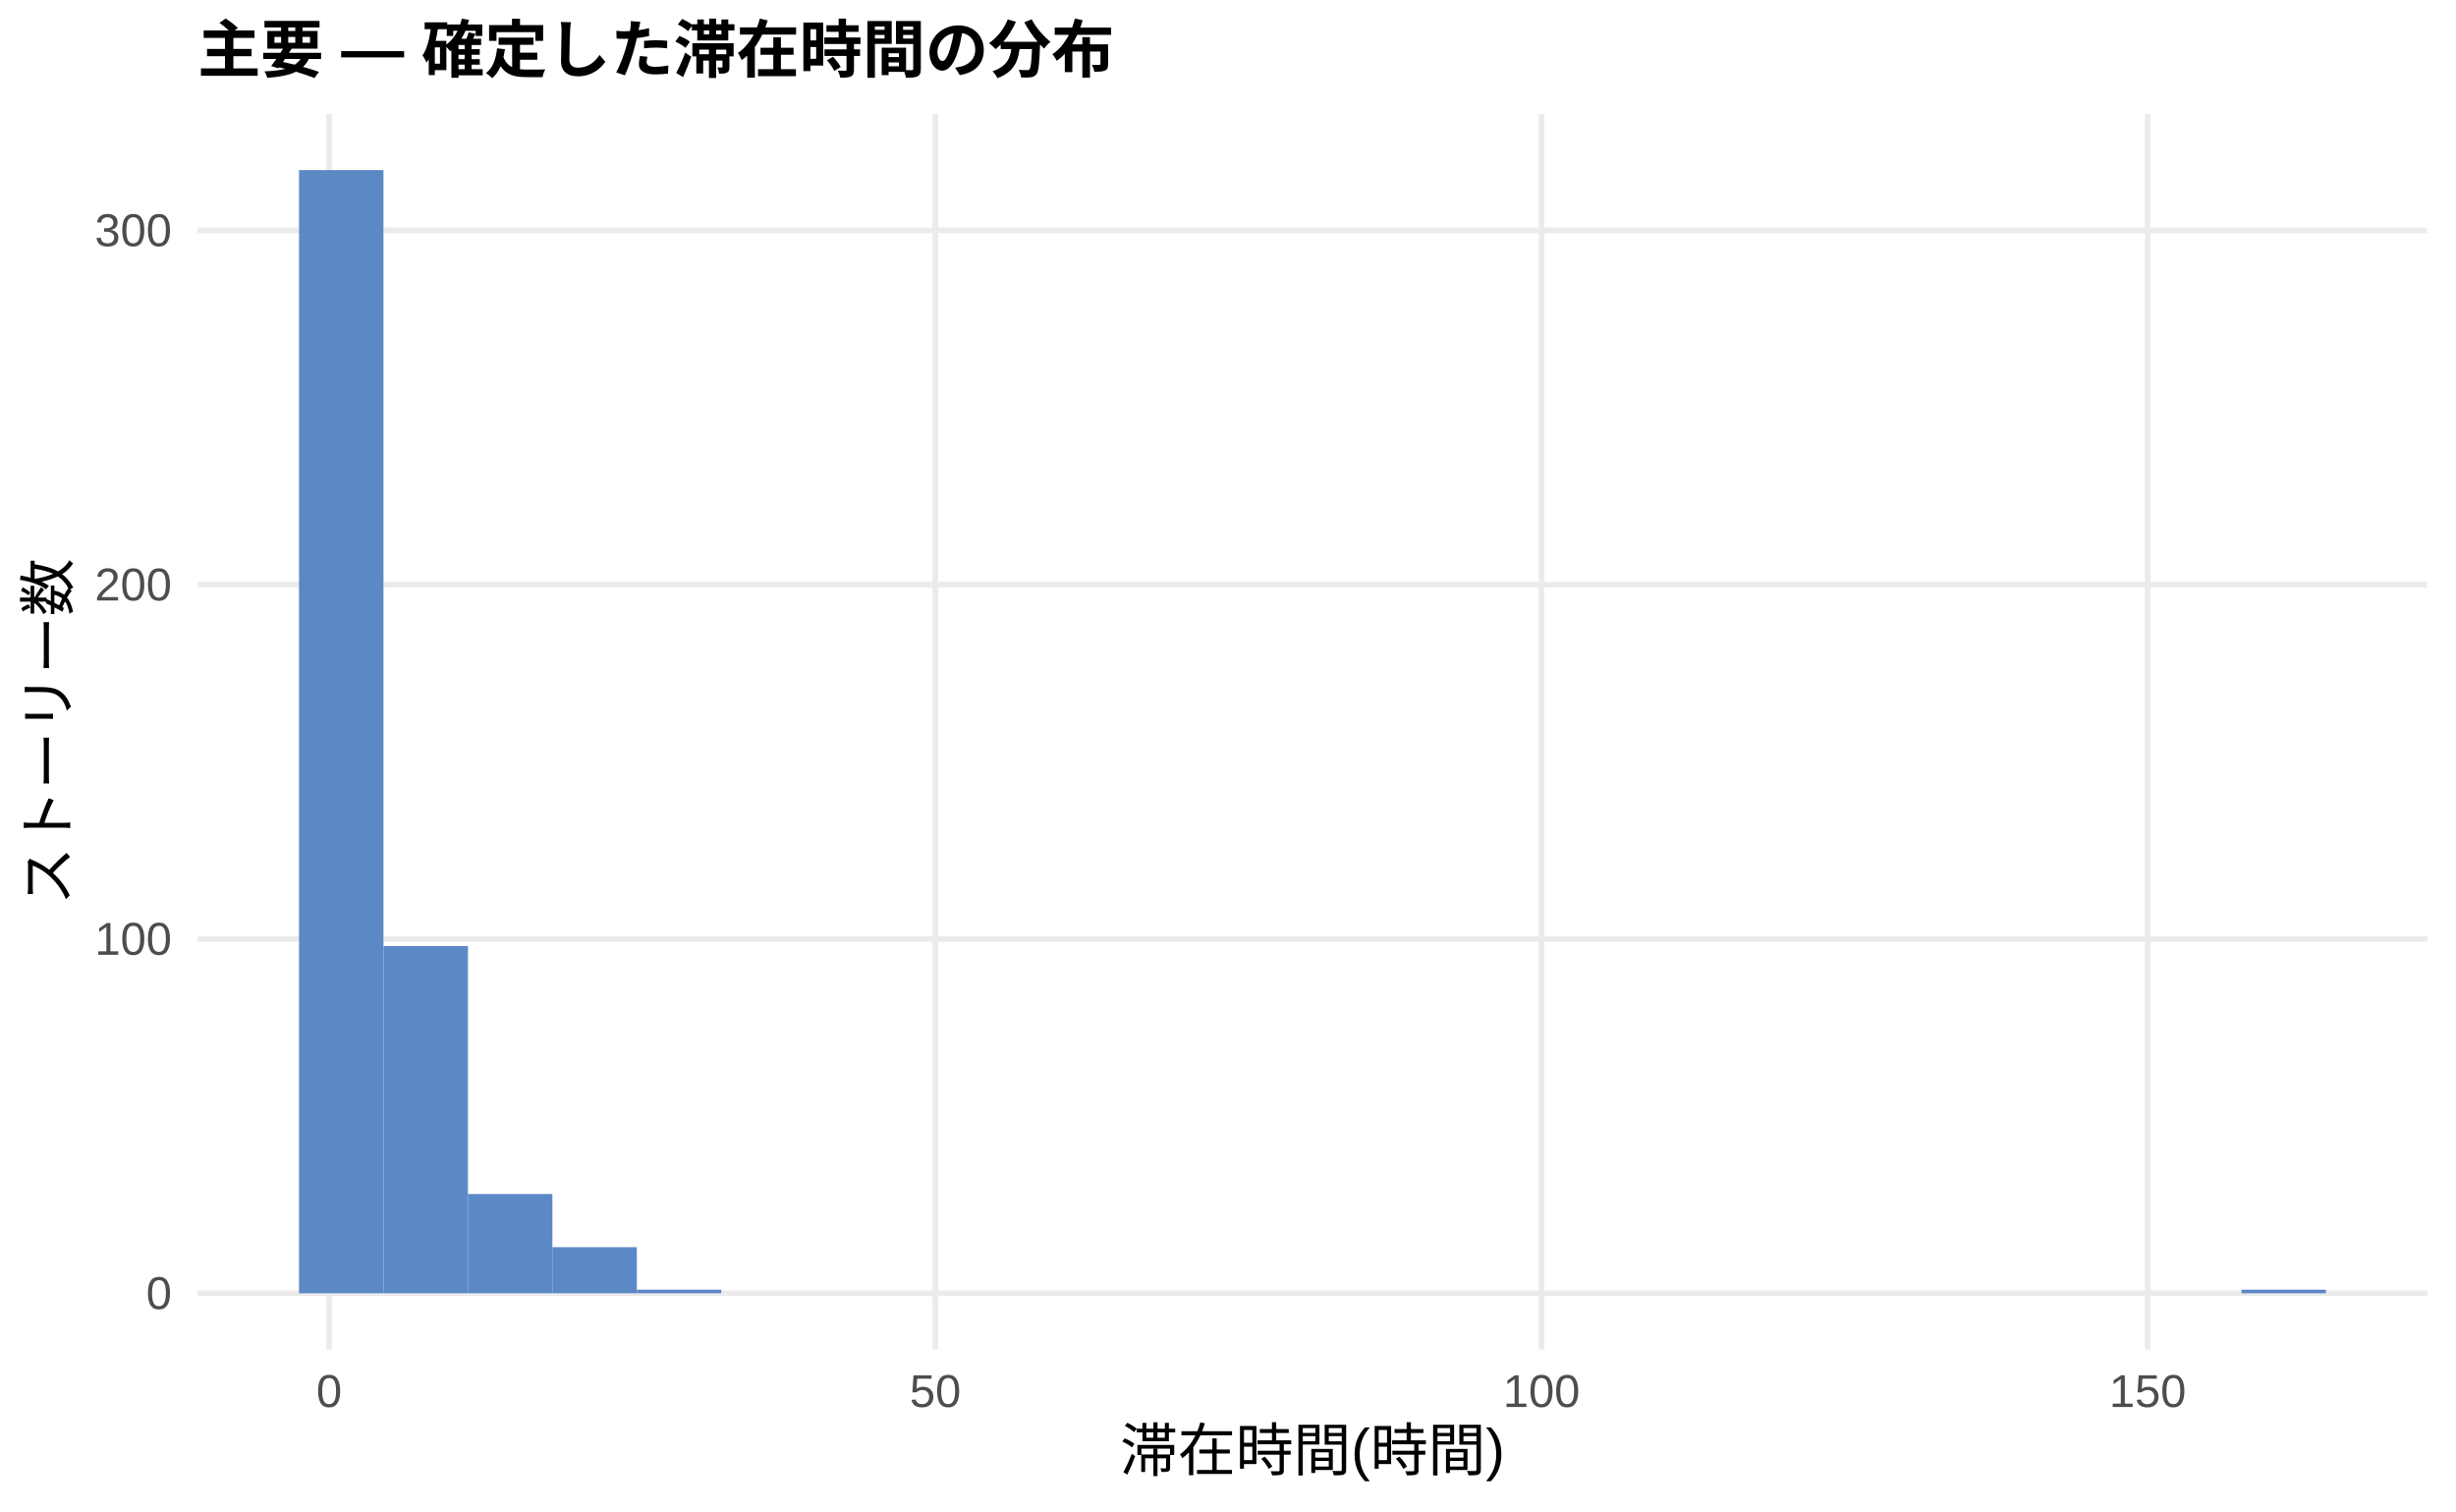
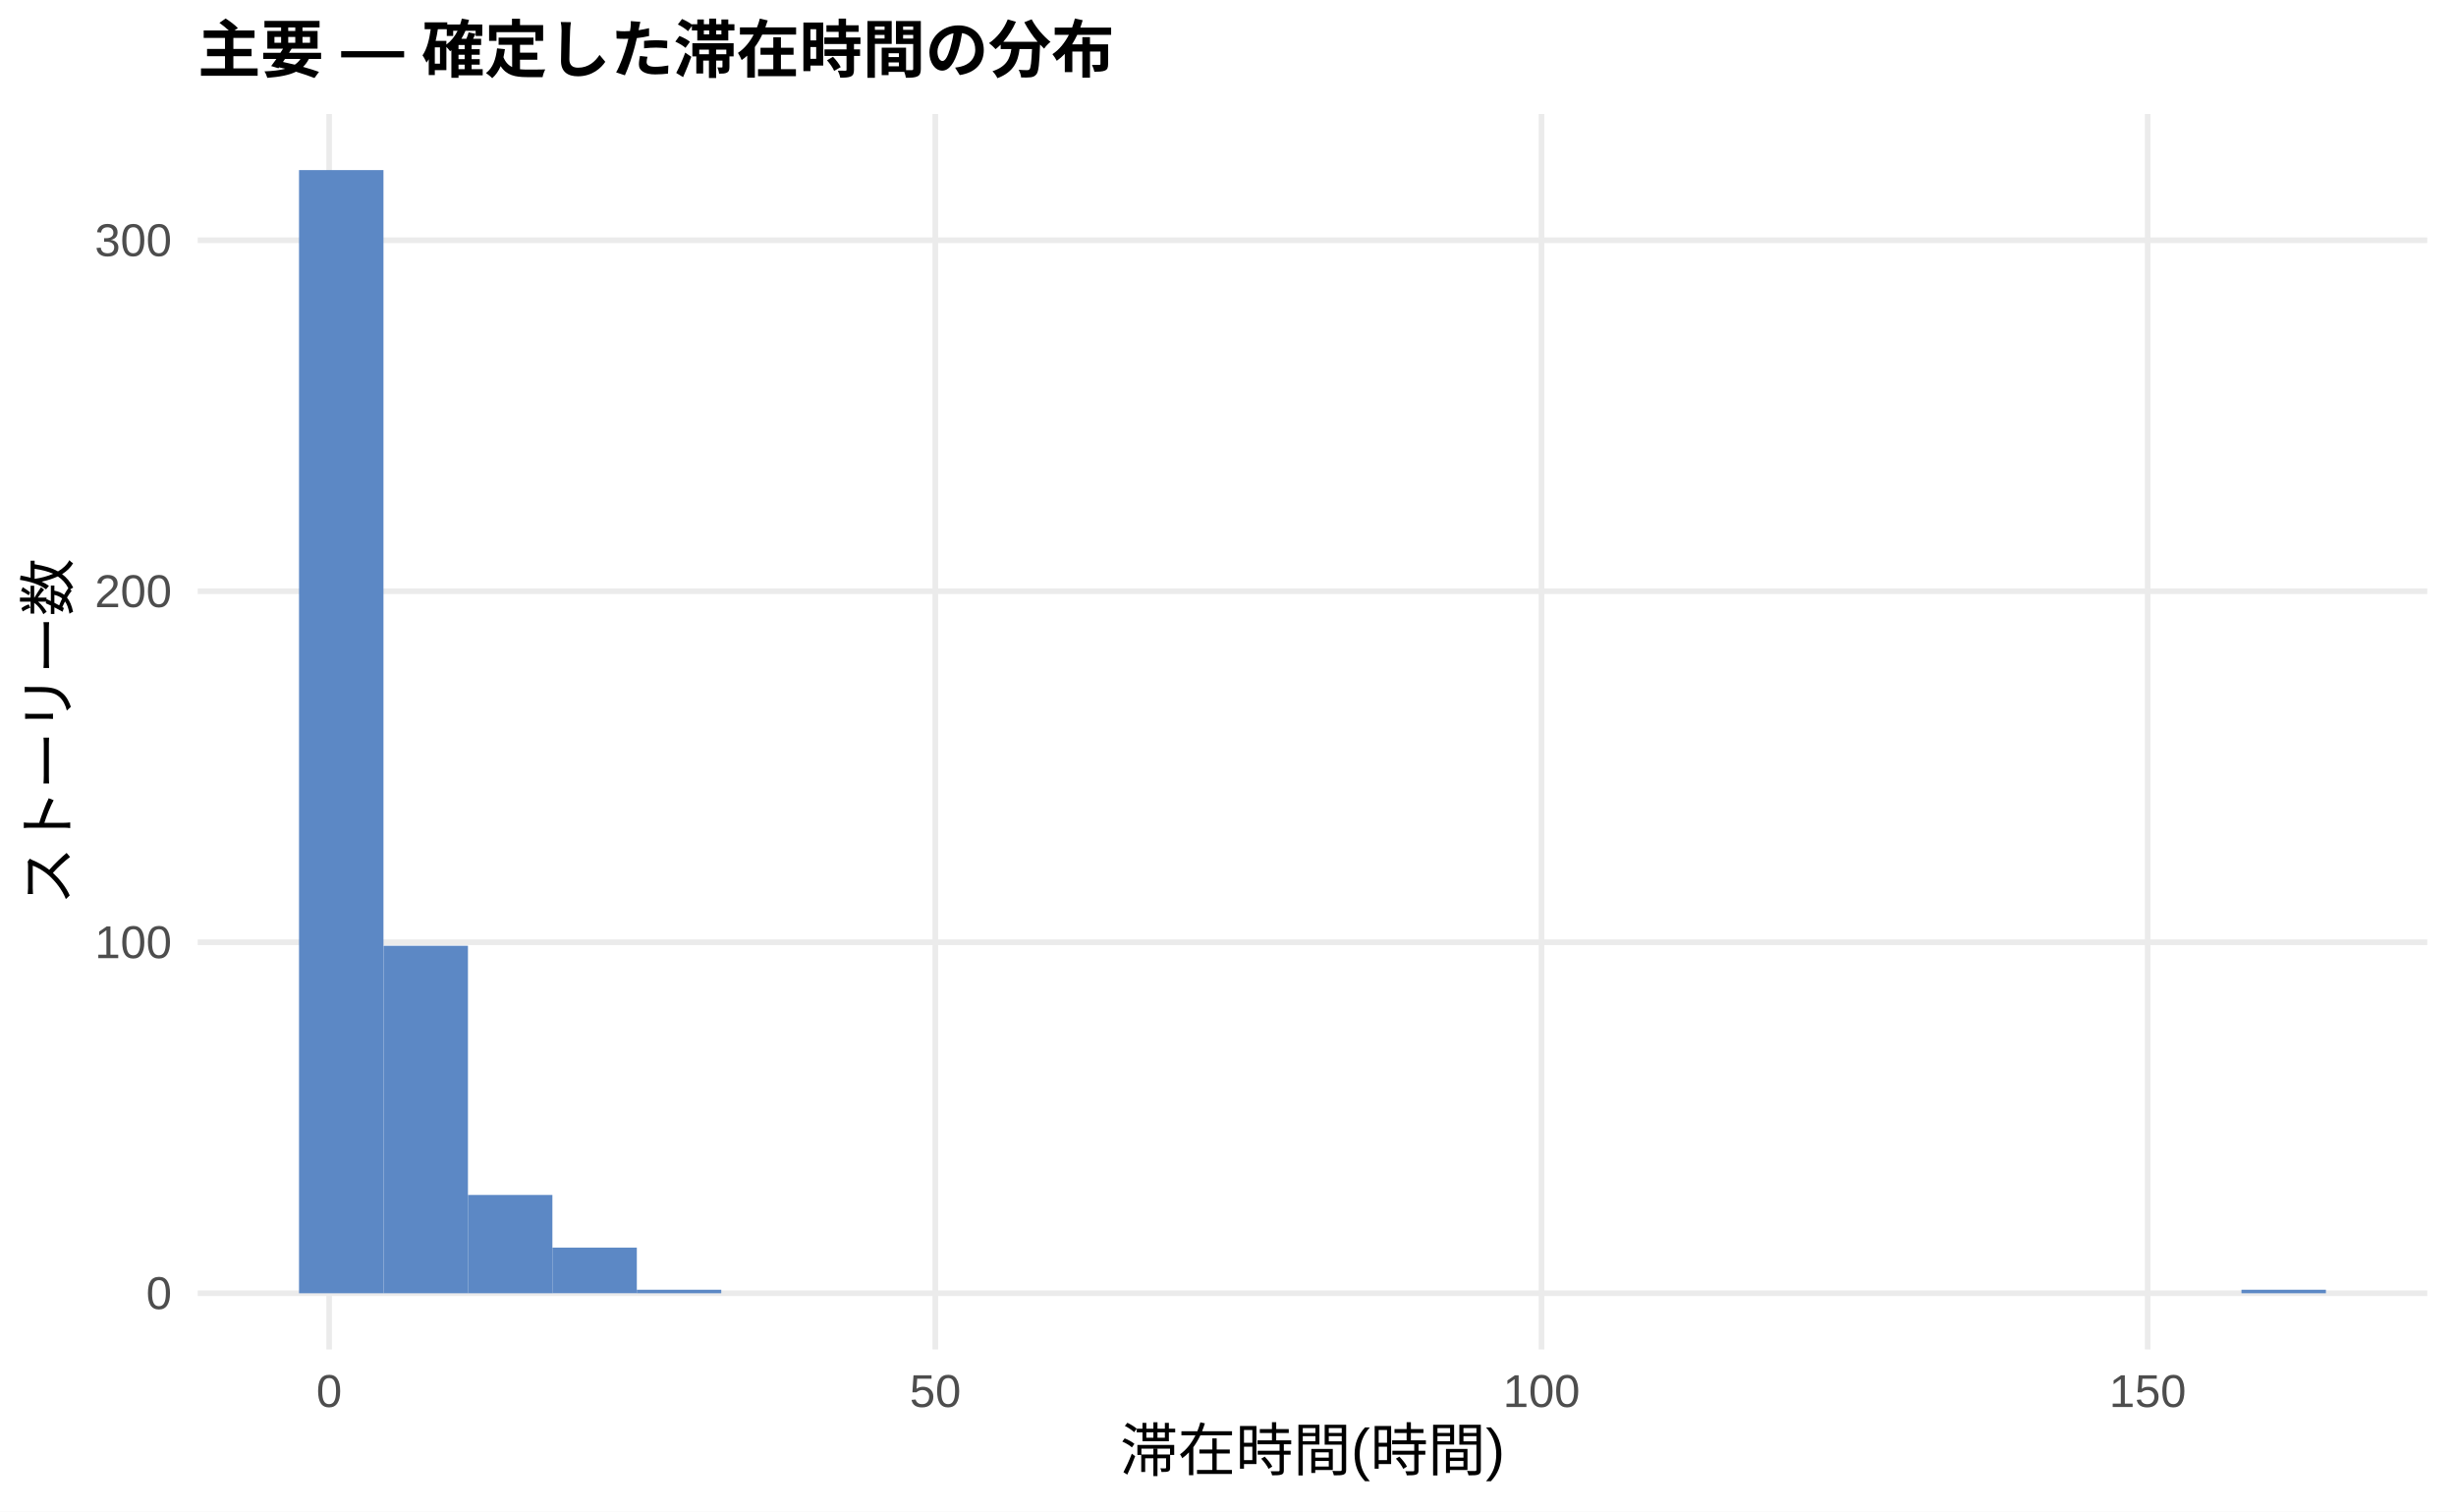
<svg xmlns="http://www.w3.org/2000/svg" width="468.00pt" height="288.00pt" viewBox="0 0 468.00 288.00">
  <g class="svglite">
    <defs>
      <style type="text/css">
    .svglite line, .svglite polyline, .svglite polygon, .svglite path, .svglite rect, .svglite circle {
      fill: none;
      stroke: #000000;
      stroke-linecap: round;
      stroke-linejoin: round;
      stroke-miterlimit: 10.00;
    }
    .svglite text {
      white-space: pre;
    }
    .svglite g.glyphgroup path {
      fill: inherit;
      stroke: none;
    }
  </style>
    </defs>
    <rect width="100%" height="100%" style="stroke: none; fill: #FFFFFF;" />
    <defs>
      <clipPath id="cpMC4wMHw0NjguMDB8MC4wMHwyODguMDA=">
        <rect x="0.00" y="0.00" width="468.00" height="288.00" />
      </clipPath>
    </defs>
    <g clip-path="url(#cpMC4wMHw0NjguMDB8MC4wMHwyODguMDA=)">
      <rect x="0.00" y="0.00" width="468.00" height="288.00" style="stroke-width: 1.07; stroke: none; fill: #FFFFFF;" />
    </g>
    <defs>
      <clipPath id="cpMzcuNjd8NDYyLjUyfDIxLjcxfDI1Ny4xMg==">
        <rect x="37.67" y="21.71" width="424.85" height="235.41" />
      </clipPath>
    </defs>
    <g clip-path="url(#cpMzcuNjd8NDYyLjUyfDIxLjcxfDI1Ny4xMg==)">
      <polyline points="37.67,246.42 462.52,246.42 " style="stroke-width: 1.07; stroke: #EBEBEB; stroke-linecap: butt;" />
-       <polyline points="37.67,178.91 462.52,178.91 " style="stroke-width: 1.07; stroke: #EBEBEB; stroke-linecap: butt;" />
-       <polyline points="37.67,111.40 462.52,111.40 " style="stroke-width: 1.07; stroke: #EBEBEB; stroke-linecap: butt;" />
-       <polyline points="37.67,43.89 462.52,43.89 " style="stroke-width: 1.07; stroke: #EBEBEB; stroke-linecap: butt;" />
+       <polyline points="37.67,179.54 462.52,179.54 " style="stroke-width: 1.07; stroke: #EBEBEB; stroke-linecap: butt;" />
+       <polyline points="37.67,112.66 462.52,112.66 " style="stroke-width: 1.07; stroke: #EBEBEB; stroke-linecap: butt;" />
+       <polyline points="37.67,45.78 462.52,45.78 " style="stroke-width: 1.07; stroke: #EBEBEB; stroke-linecap: butt;" />
      <polyline points="62.72,257.12 62.72,21.71 " style="stroke-width: 1.07; stroke: #EBEBEB; stroke-linecap: butt;" />
      <polyline points="178.23,257.12 178.23,21.71 " style="stroke-width: 1.07; stroke: #EBEBEB; stroke-linecap: butt;" />
      <polyline points="293.74,257.12 293.74,21.71 " style="stroke-width: 1.07; stroke: #EBEBEB; stroke-linecap: butt;" />
      <polyline points="409.25,257.12 409.25,21.71 " style="stroke-width: 1.07; stroke: #EBEBEB; stroke-linecap: butt;" />
      <rect x="56.98" y="32.41" width="16.09" height="214.01" style="stroke-width: 1.07; stroke: none; stroke-linecap: butt; stroke-linejoin: miter; fill: #5C88C5;" />
-       <rect x="73.08" y="180.26" width="16.09" height="66.16" style="stroke-width: 1.07; stroke: none; stroke-linecap: butt; stroke-linejoin: miter; fill: #5C88C5;" />
-       <rect x="89.17" y="227.51" width="16.09" height="18.90" style="stroke-width: 1.07; stroke: none; stroke-linecap: butt; stroke-linejoin: miter; fill: #5C88C5;" />
-       <rect x="105.26" y="237.64" width="16.09" height="8.78" style="stroke-width: 1.07; stroke: none; stroke-linecap: butt; stroke-linejoin: miter; fill: #5C88C5;" />
-       <rect x="121.35" y="245.74" width="16.09" height="0.68" style="stroke-width: 1.07; stroke: none; stroke-linecap: butt; stroke-linejoin: miter; fill: #5C88C5;" />
+       <rect x="73.08" y="180.21" width="16.09" height="66.21" style="stroke-width: 1.07; stroke: none; stroke-linecap: butt; stroke-linejoin: miter; fill: #5C88C5;" />
+       <rect x="89.17" y="227.69" width="16.09" height="18.73" style="stroke-width: 1.07; stroke: none; stroke-linecap: butt; stroke-linejoin: miter; fill: #5C88C5;" />
+       <rect x="105.26" y="237.72" width="16.09" height="8.69" style="stroke-width: 1.07; stroke: none; stroke-linecap: butt; stroke-linejoin: miter; fill: #5C88C5;" />
+       <rect x="121.35" y="245.75" width="16.09" height="0.67" style="stroke-width: 1.07; stroke: none; stroke-linecap: butt; stroke-linejoin: miter; fill: #5C88C5;" />
      <rect x="137.45" y="246.42" width="16.09" height="0.00" style="stroke-width: 1.07; stroke: none; stroke-linecap: butt; stroke-linejoin: miter; fill: #5C88C5;" />
      <rect x="153.54" y="246.42" width="16.09" height="0.00" style="stroke-width: 1.07; stroke: none; stroke-linecap: butt; stroke-linejoin: miter; fill: #5C88C5;" />
      <rect x="169.63" y="246.42" width="16.09" height="0.00" style="stroke-width: 1.07; stroke: none; stroke-linecap: butt; stroke-linejoin: miter; fill: #5C88C5;" />
      <rect x="185.73" y="246.42" width="16.09" height="0.00" style="stroke-width: 1.07; stroke: none; stroke-linecap: butt; stroke-linejoin: miter; fill: #5C88C5;" />
      <rect x="201.82" y="246.42" width="16.09" height="0.00" style="stroke-width: 1.07; stroke: none; stroke-linecap: butt; stroke-linejoin: miter; fill: #5C88C5;" />
      <rect x="217.91" y="246.42" width="16.09" height="0.00" style="stroke-width: 1.07; stroke: none; stroke-linecap: butt; stroke-linejoin: miter; fill: #5C88C5;" />
      <rect x="234.00" y="246.42" width="16.09" height="0.00" style="stroke-width: 1.07; stroke: none; stroke-linecap: butt; stroke-linejoin: miter; fill: #5C88C5;" />
      <rect x="250.10" y="246.42" width="16.09" height="0.00" style="stroke-width: 1.07; stroke: none; stroke-linecap: butt; stroke-linejoin: miter; fill: #5C88C5;" />
      <rect x="266.19" y="246.42" width="16.09" height="0.00" style="stroke-width: 1.07; stroke: none; stroke-linecap: butt; stroke-linejoin: miter; fill: #5C88C5;" />
      <rect x="282.28" y="246.42" width="16.09" height="0.00" style="stroke-width: 1.07; stroke: none; stroke-linecap: butt; stroke-linejoin: miter; fill: #5C88C5;" />
      <rect x="298.37" y="246.42" width="16.09" height="0.00" style="stroke-width: 1.07; stroke: none; stroke-linecap: butt; stroke-linejoin: miter; fill: #5C88C5;" />
      <rect x="314.47" y="246.42" width="16.09" height="0.00" style="stroke-width: 1.07; stroke: none; stroke-linecap: butt; stroke-linejoin: miter; fill: #5C88C5;" />
      <rect x="330.56" y="246.42" width="16.09" height="0.00" style="stroke-width: 1.07; stroke: none; stroke-linecap: butt; stroke-linejoin: miter; fill: #5C88C5;" />
      <rect x="346.65" y="246.42" width="16.09" height="0.00" style="stroke-width: 1.07; stroke: none; stroke-linecap: butt; stroke-linejoin: miter; fill: #5C88C5;" />
      <rect x="362.75" y="246.42" width="16.09" height="0.00" style="stroke-width: 1.07; stroke: none; stroke-linecap: butt; stroke-linejoin: miter; fill: #5C88C5;" />
      <rect x="378.84" y="246.42" width="16.09" height="0.00" style="stroke-width: 1.07; stroke: none; stroke-linecap: butt; stroke-linejoin: miter; fill: #5C88C5;" />
      <rect x="394.93" y="246.42" width="16.09" height="0.00" style="stroke-width: 1.07; stroke: none; stroke-linecap: butt; stroke-linejoin: miter; fill: #5C88C5;" />
      <rect x="411.02" y="246.42" width="16.09" height="0.00" style="stroke-width: 1.07; stroke: none; stroke-linecap: butt; stroke-linejoin: miter; fill: #5C88C5;" />
-       <rect x="427.12" y="245.74" width="16.09" height="0.68" style="stroke-width: 1.07; stroke: none; stroke-linecap: butt; stroke-linejoin: miter; fill: #5C88C5;" />
+       <rect x="427.12" y="245.75" width="16.09" height="0.67" style="stroke-width: 1.07; stroke: none; stroke-linecap: butt; stroke-linejoin: miter; fill: #5C88C5;" />
    </g>
    <g clip-path="url(#cpMC4wMHw0NjguMDB8MC4wMHwyODguMDA=)">
      <text x="32.74" y="249.44" text-anchor="end" style="font-size: 8.80px;fill: #4D4D4D; font-family: &quot;Liberation Sans&quot;;" textLength="4.89px" lengthAdjust="spacingAndGlyphs">0</text>
-       <text x="32.74" y="181.93" text-anchor="end" style="font-size: 8.80px;fill: #4D4D4D; font-family: &quot;Liberation Sans&quot;;" textLength="14.67px" lengthAdjust="spacingAndGlyphs">100</text>
-       <text x="32.74" y="114.42" text-anchor="end" style="font-size: 8.80px;fill: #4D4D4D; font-family: &quot;Liberation Sans&quot;;" textLength="14.67px" lengthAdjust="spacingAndGlyphs">200</text>
-       <text x="32.74" y="46.91" text-anchor="end" style="font-size: 8.80px;fill: #4D4D4D; font-family: &quot;Liberation Sans&quot;;" textLength="14.67px" lengthAdjust="spacingAndGlyphs">300</text>
+       <text x="32.74" y="182.57" text-anchor="end" style="font-size: 8.80px;fill: #4D4D4D; font-family: &quot;Liberation Sans&quot;;" textLength="14.67px" lengthAdjust="spacingAndGlyphs">100</text>
+       <text x="32.74" y="115.69" text-anchor="end" style="font-size: 8.80px;fill: #4D4D4D; font-family: &quot;Liberation Sans&quot;;" textLength="14.67px" lengthAdjust="spacingAndGlyphs">200</text>
+       <text x="32.74" y="48.81" text-anchor="end" style="font-size: 8.80px;fill: #4D4D4D; font-family: &quot;Liberation Sans&quot;;" textLength="14.67px" lengthAdjust="spacingAndGlyphs">300</text>
      <text x="62.72" y="268.10" text-anchor="middle" style="font-size: 8.80px;fill: #4D4D4D; font-family: &quot;Liberation Sans&quot;;" textLength="4.89px" lengthAdjust="spacingAndGlyphs">0</text>
      <text x="178.23" y="268.10" text-anchor="middle" style="font-size: 8.80px;fill: #4D4D4D; font-family: &quot;Liberation Sans&quot;;" textLength="9.78px" lengthAdjust="spacingAndGlyphs">50</text>
      <text x="293.74" y="268.10" text-anchor="middle" style="font-size: 8.80px;fill: #4D4D4D; font-family: &quot;Liberation Sans&quot;;" textLength="14.67px" lengthAdjust="spacingAndGlyphs">100</text>
      <text x="409.25" y="268.10" text-anchor="middle" style="font-size: 8.80px;fill: #4D4D4D; font-family: &quot;Liberation Sans&quot;;" textLength="14.67px" lengthAdjust="spacingAndGlyphs">150</text>
      <text x="250.10" y="280.24" text-anchor="middle" style="font-size: 11.00px; font-family: &quot;Liberation Sans&quot;;" textLength="73.31px" lengthAdjust="spacingAndGlyphs">滞在時間(時間)</text>
      <text transform="translate(13.05,139.41) rotate(-90)" text-anchor="middle" style="font-size: 11.00px; font-family: &quot;Liberation Sans&quot;;" textLength="66.00px" lengthAdjust="spacingAndGlyphs">ストーリー数</text>
      <text x="37.67" y="13.74" style="font-size: 12.00px; font-weight: bold; font-family: &quot;Liberation Sans&quot;;" textLength="174.66px" lengthAdjust="spacingAndGlyphs">主要 — 確定した滞在時間の分布</text>
    </g>
  </g>
</svg>
